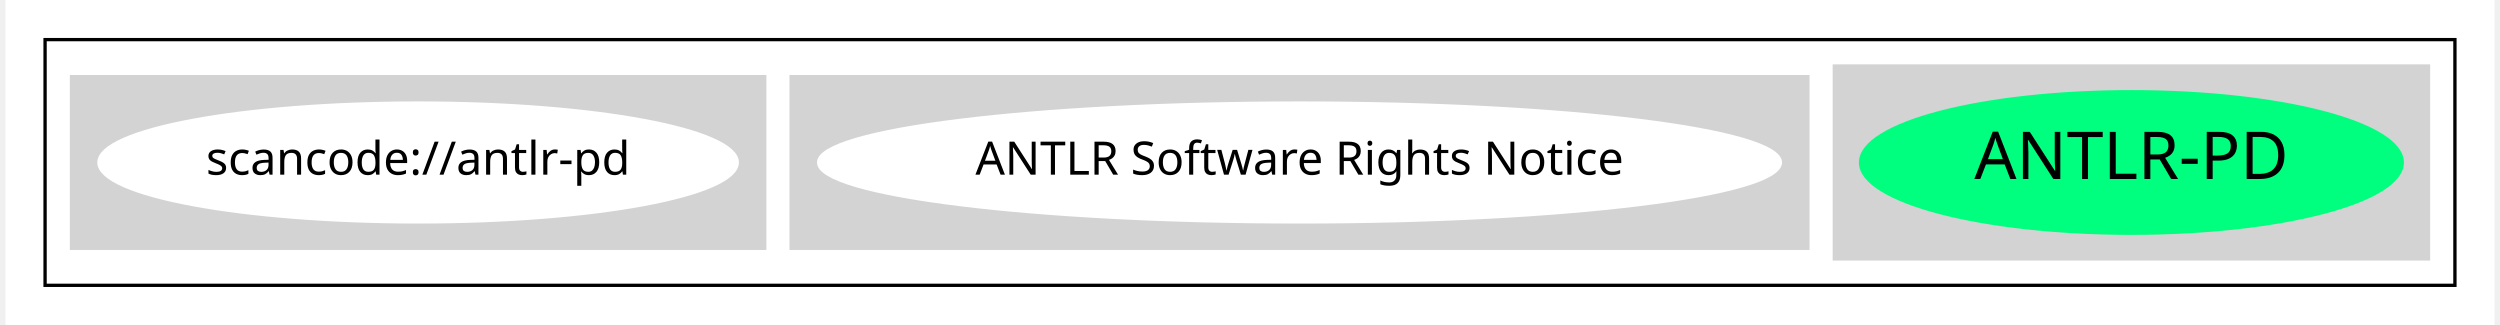
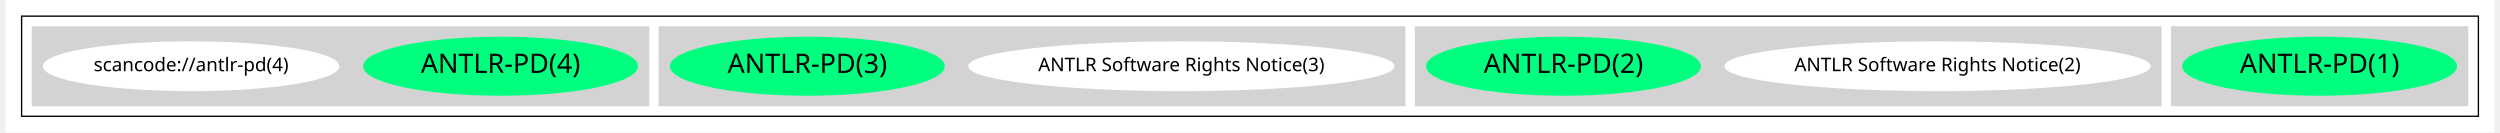
- <svg xmlns="http://www.w3.org/2000/svg" width="754pt" height="98pt" viewBox="0.00 0.00 754.00 98.43">
+ <svg xmlns="http://www.w3.org/2000/svg" width="1850pt" height="98pt" viewBox="0.00 0.00 1850.00 98.43">
  <g id="graph0" class="graph" transform="scale(1 1) rotate(0) translate(4 94.43)">
-     <polygon fill="white" stroke="transparent" points="-4,4 -4,-94.43 750,-94.43 750,4 -4,4" />
+     <polygon fill="white" stroke="transparent" points="-4,4 -4,-94.43 1846,-94.43 1846,4 -4,4" />
    <g id="clust1" class="cluster">
-       <polygon fill="none" stroke="black" points="8,-8 8,-82.43 738,-82.43 738,-8 8,-8" />
+       <polygon fill="none" stroke="black" points="8,-8 8,-82.43 1834,-82.43 1834,-8 8,-8" />
    </g>
    <g id="clust2" class="cluster">
-       <polygon fill="lightgray" stroke="lightgray" points="550,-16 550,-74.43 730,-74.43 730,-16 550,-16" />
+       <polygon fill="lightgray" stroke="lightgray" points="1606,-16 1606,-74.43 1826,-74.43 1826,-16 1606,-16" />
    </g>
    <g id="clust3" class="cluster">
-       <polygon fill="lightgray" stroke="lightgray" points="234,-19.21 234,-71.21 542,-71.21 542,-19.21 234,-19.21" />
+       <polygon fill="lightgray" stroke="lightgray" points="1044,-16 1044,-74.43 1598,-74.43 1598,-16 1044,-16" />
+     </g>
+     <g id="clust4" class="cluster">
+       <polygon fill="lightgray" stroke="lightgray" points="482,-16 482,-74.43 1036,-74.43 1036,-16 482,-16" />
    </g>
    <g id="clust5" class="cluster">
-       <polygon fill="lightgray" stroke="lightgray" points="16,-19.21 16,-71.21 226,-71.21 226,-19.21 16,-19.21" />
+       <polygon fill="lightgray" stroke="lightgray" points="16,-16 16,-74.43 474,-74.43 474,-16 16,-16" />
    </g>
    <g id="node1" class="node">
-       <ellipse fill="springgreen" stroke="springgreen" cx="640" cy="-45.21" rx="82.05" ry="21.43" />
-       <text text-anchor="middle" x="640" y="-40.21" font-family="Times-Roman" font-size="20.00">ANTLR-PD</text>
+       <ellipse fill="springgreen" stroke="springgreen" cx="1716" cy="-45.21" rx="101.65" ry="21.43" />
+       <text text-anchor="middle" x="1716" y="-40.21" font-family="Times-Roman" font-size="20.00">ANTLR-PD(1)</text>
    </g>
    <g id="node2" class="node">
-       <ellipse fill="white" stroke="white" cx="388" cy="-45.21" rx="145.67" ry="18" />
-       <text text-anchor="middle" x="388" y="-41.51" font-family="Times-Roman" font-size="14.00">ANTLR Software Rights Notice</text>
+       <ellipse fill="white" stroke="white" cx="1432" cy="-45.21" rx="157.87" ry="18" />
+       <text text-anchor="middle" x="1432" y="-41.51" font-family="Times-Roman" font-size="14.00">ANTLR Software Rights Notice(2)</text>
    </g>
    <g id="node3" class="node">
-       <ellipse fill="white" stroke="white" cx="121" cy="-45.21" rx="96.68" ry="18" />
-       <text text-anchor="middle" x="121" y="-41.51" font-family="Times-Roman" font-size="14.00">scancode://antlr-pd</text>
+       <ellipse fill="springgreen" stroke="springgreen" cx="1154" cy="-45.21" rx="101.65" ry="21.43" />
+       <text text-anchor="middle" x="1154" y="-40.21" font-family="Times-Roman" font-size="20.00">ANTLR-PD(2)</text>
+     </g>
+     <g id="node4" class="node">
+       <ellipse fill="white" stroke="white" cx="870" cy="-45.21" rx="157.87" ry="18" />
+       <text text-anchor="middle" x="870" y="-41.51" font-family="Times-Roman" font-size="14.00">ANTLR Software Rights Notice(3)</text>
+     </g>
+     <g id="node5" class="node">
+       <ellipse fill="springgreen" stroke="springgreen" cx="592" cy="-45.21" rx="101.65" ry="21.43" />
+       <text text-anchor="middle" x="592" y="-40.21" font-family="Times-Roman" font-size="20.00">ANTLR-PD(3)</text>
+     </g>
+     <g id="node6" class="node">
+       <ellipse fill="springgreen" stroke="springgreen" cx="364" cy="-45.21" rx="101.65" ry="21.43" />
+       <text text-anchor="middle" x="364" y="-40.21" font-family="Times-Roman" font-size="20.00">ANTLR-PD(4)</text>
+     </g>
+     <g id="node7" class="node">
+       <ellipse fill="white" stroke="white" cx="134" cy="-45.21" rx="109.68" ry="18" />
+       <text text-anchor="middle" x="134" y="-41.51" font-family="Times-Roman" font-size="14.00">scancode://antlr-pd(4)</text>
    </g>
  </g>
</svg>
